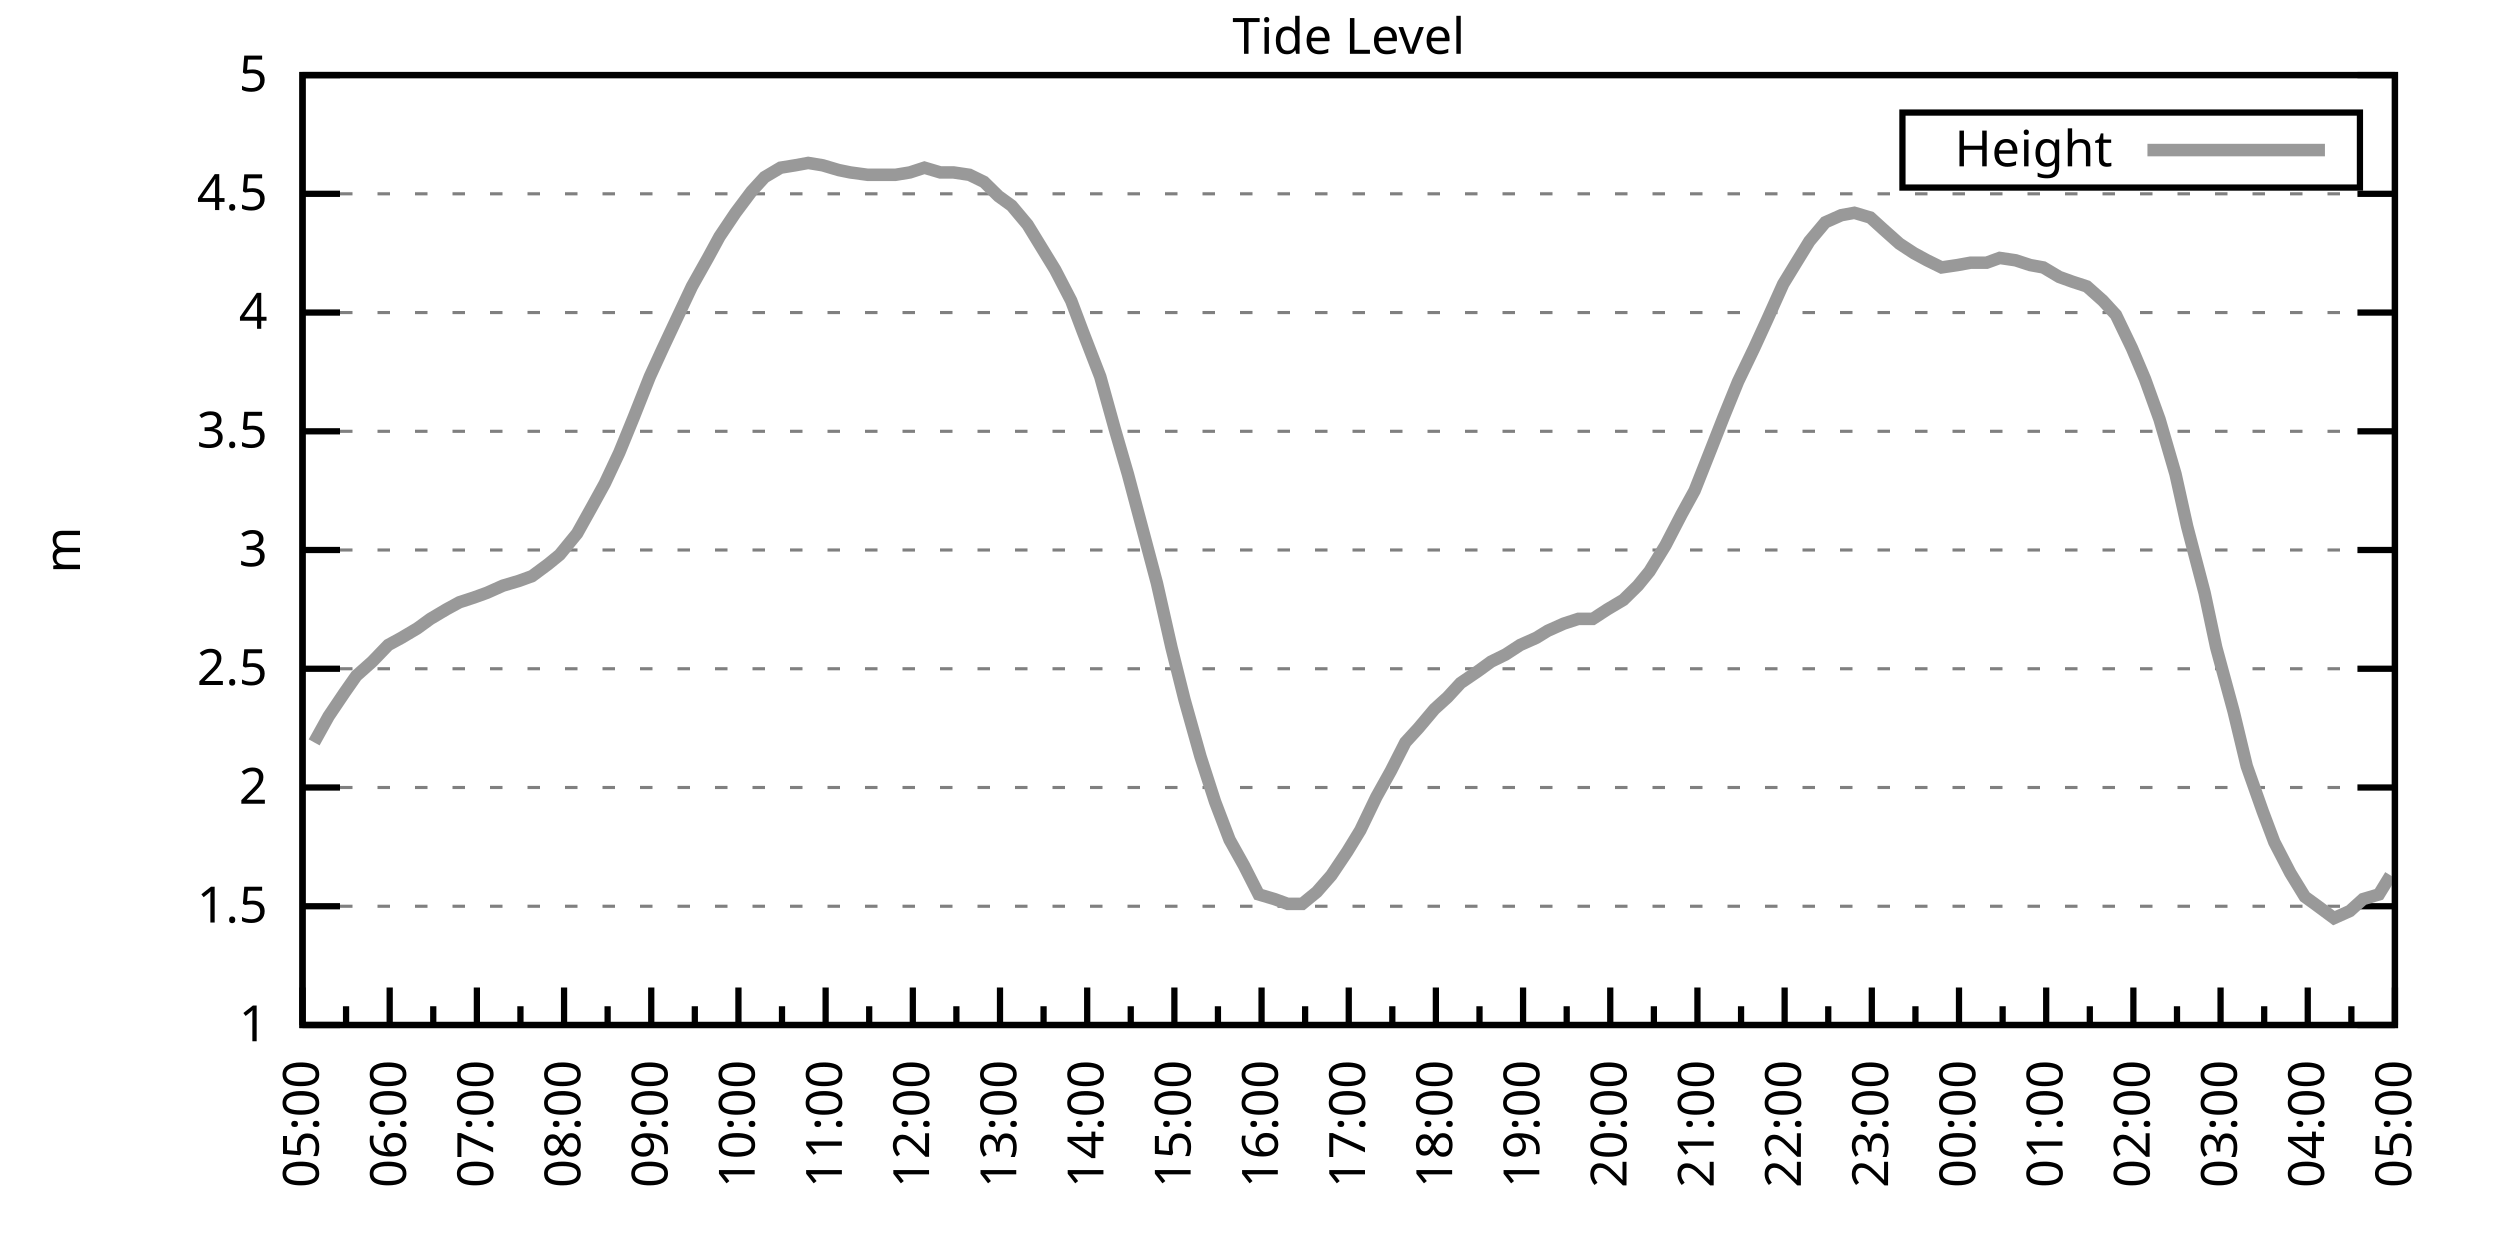
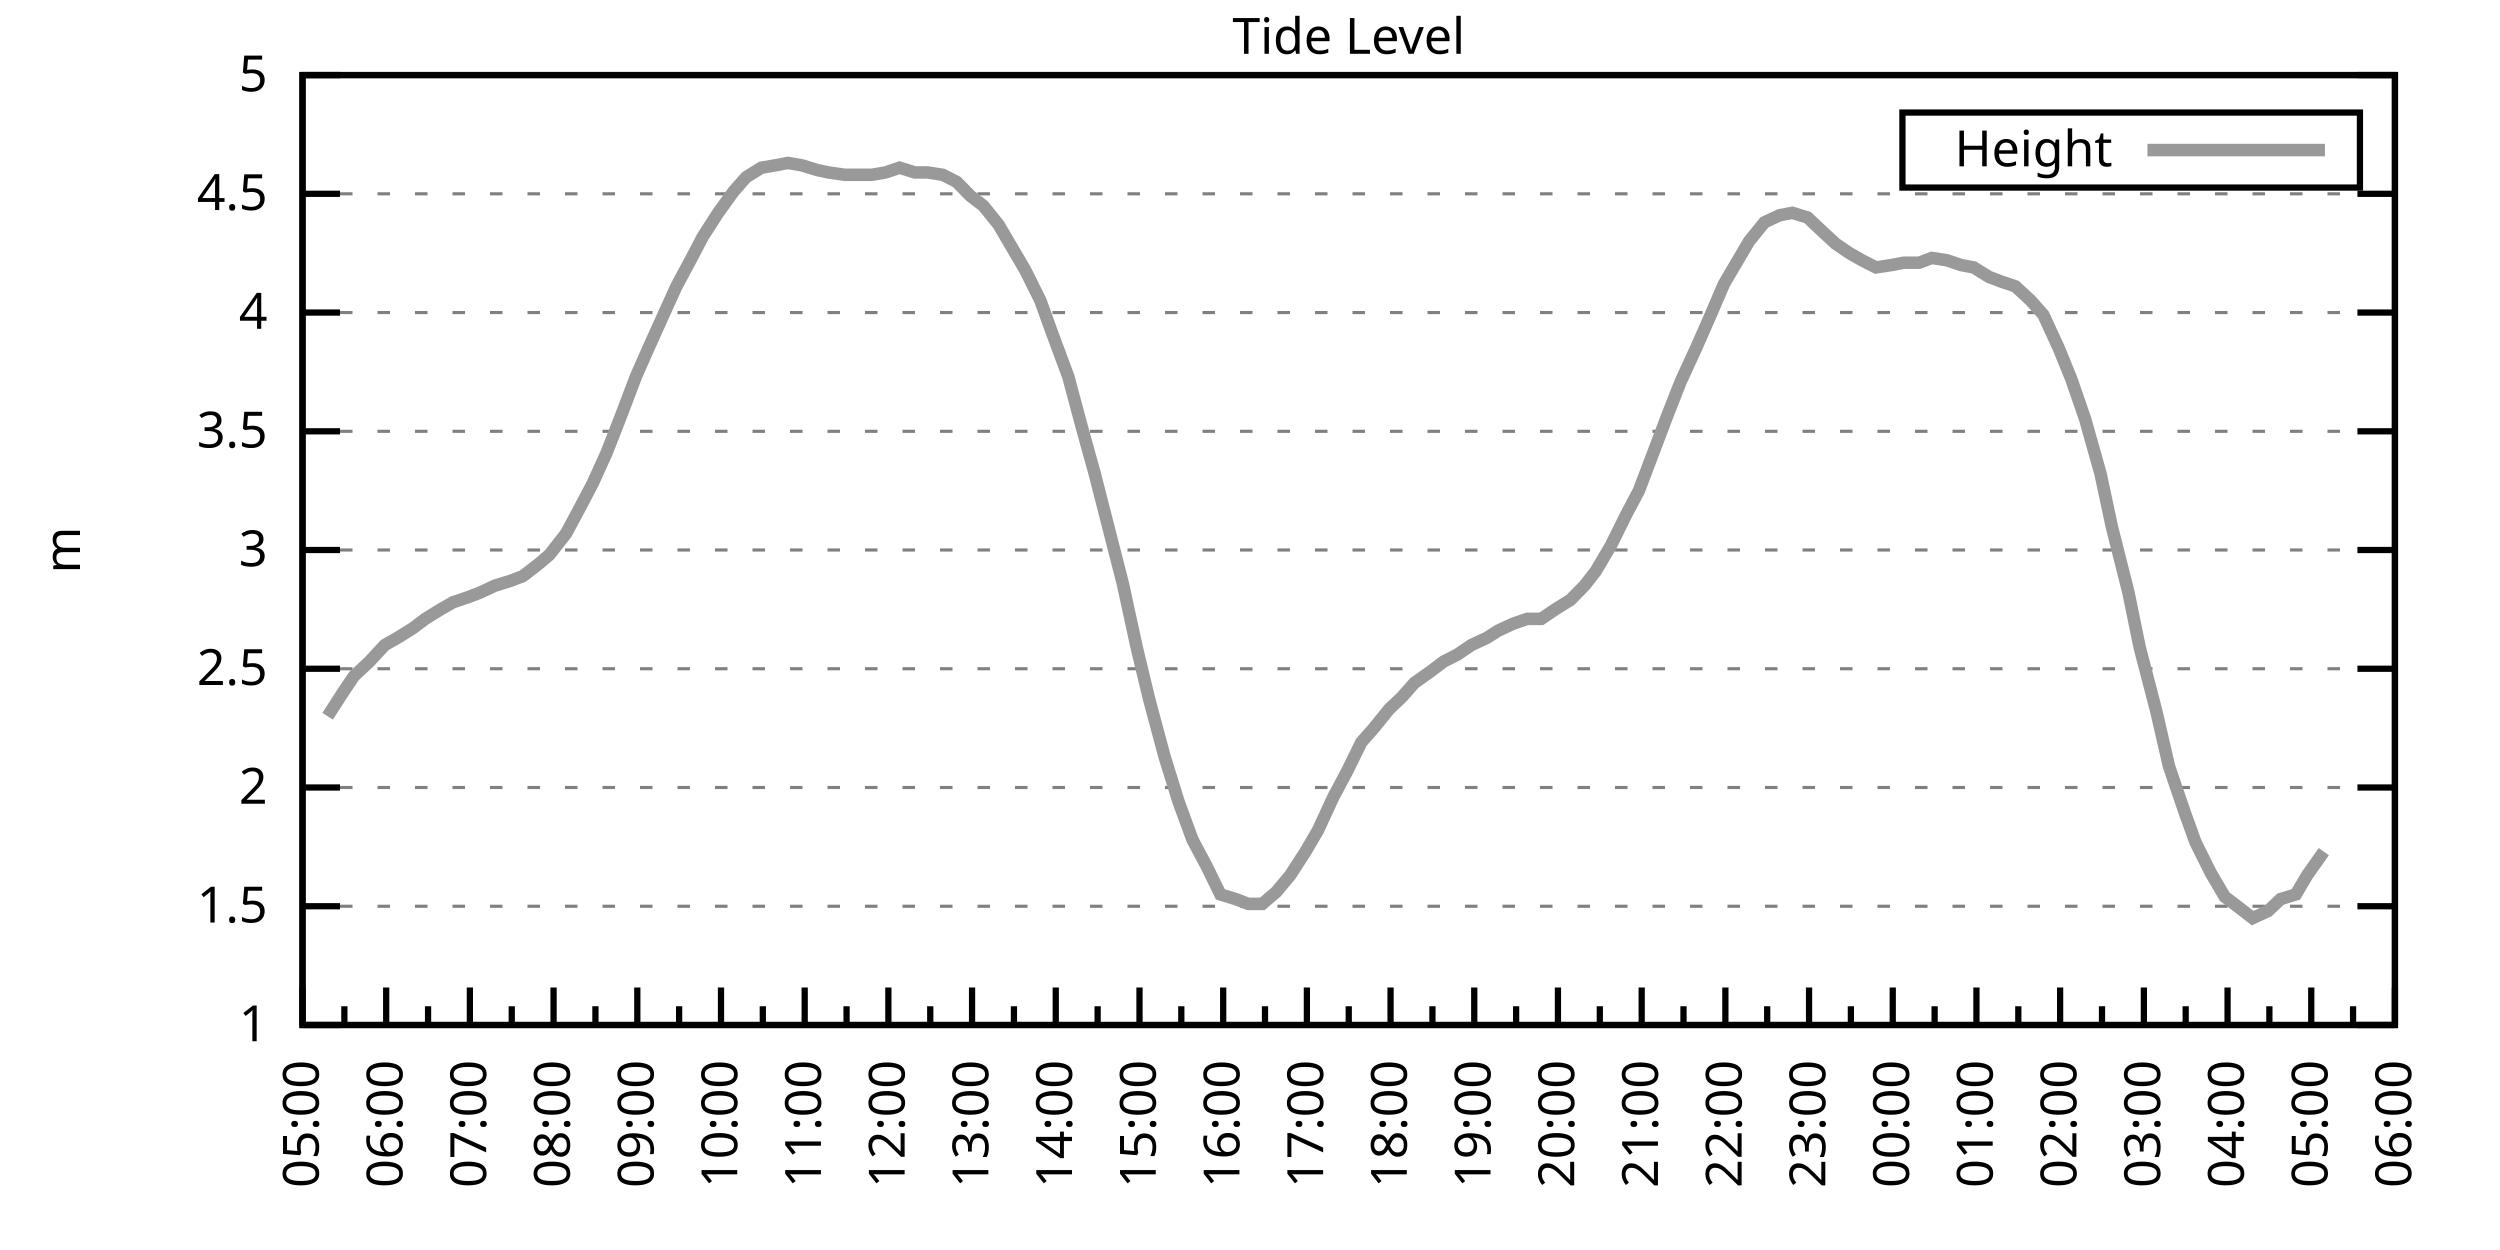
<svg xmlns="http://www.w3.org/2000/svg" xmlns:xlink="http://www.w3.org/1999/xlink" width="400" height="200" viewBox="0 0 400 200">
  <g id="gnuplot_canvas">
    <rect x="0" y="0" width="400" height="200" fill="none" />
    <defs>
      <circle id="gpDot" r="0.5" stroke-width="0.5" stroke="currentColor" />
      <path id="gpPt0" stroke-width="0.333" stroke="currentColor" d="M-1,0 h2 M0,-1 v2" />
      <path id="gpPt1" stroke-width="0.333" stroke="currentColor" d="M-1,-1 L1,1 M1,-1 L-1,1" />
      <path id="gpPt2" stroke-width="0.333" stroke="currentColor" d="M-1,0 L1,0 M0,-1 L0,1 M-1,-1 L1,1 M-1,1 L1,-1" />
      <rect id="gpPt3" stroke-width="0.333" stroke="currentColor" x="-1" y="-1" width="2" height="2" />
      <rect id="gpPt4" stroke-width="0.333" stroke="currentColor" fill="currentColor" x="-1" y="-1" width="2" height="2" />
      <circle id="gpPt5" stroke-width="0.333" stroke="currentColor" cx="0" cy="0" r="1" />
      <use xlink:href="#gpPt5" id="gpPt6" fill="currentColor" stroke="none" />
      <path id="gpPt7" stroke-width="0.333" stroke="currentColor" d="M0,-1.33 L-1.33,0.67 L1.33,0.67 z" />
      <use xlink:href="#gpPt7" id="gpPt8" fill="currentColor" stroke="none" />
      <use xlink:href="#gpPt7" id="gpPt9" stroke="currentColor" transform="rotate(180)" />
      <use xlink:href="#gpPt9" id="gpPt10" fill="currentColor" stroke="none" />
      <use xlink:href="#gpPt3" id="gpPt11" stroke="currentColor" transform="rotate(45)" />
      <use xlink:href="#gpPt11" id="gpPt12" fill="currentColor" stroke="none" />
      <path id="gpPt13" stroke-width="0.333" stroke="currentColor" d="M0,1.330 L1.265,0.411 L0.782,-1.067 L-0.782,-1.076 L-1.265,0.411 z" />
      <use xlink:href="#gpPt13" id="gpPt14" fill="currentColor" stroke="none" />
      <filter id="textbox" filterUnits="objectBoundingBox" x="0" y="0" height="1" width="1">
        <feFlood flood-color="white" flood-opacity="1" result="bgnd" />
        <feComposite in="SourceGraphic" in2="bgnd" operator="atop" />
      </filter>
      <filter id="greybox" filterUnits="objectBoundingBox" x="0" y="0" height="1" width="1">
        <feFlood flood-color="lightgrey" flood-opacity="1" result="grey" />
        <feComposite in="SourceGraphic" in2="grey" operator="atop" />
      </filter>
    </defs>
    <g fill="none" color="white" stroke="currentColor" stroke-width="1.00" stroke-linecap="butt" stroke-linejoin="miter">
</g>
    <g fill="none" color="black" stroke="currentColor" stroke-width="1.00" stroke-linecap="butt" stroke-linejoin="miter">
      <g stroke="none" shape-rendering="crispEdges">
        <polygon fill="rgb(255, 255, 255)" points="48.40,164.00 383.18,164.00 383.18,12.02 48.40,12.02 " />
      </g>
    </g>
    <g fill="none" color="black" stroke="currentColor" stroke-width="1.00" stroke-linecap="butt" stroke-linejoin="miter">
</g>
    <g fill="none" color="black" stroke="black" stroke-width="0.50" stroke-linecap="butt" stroke-linejoin="miter">
</g>
    <g fill="none" color="gray" stroke="currentColor" stroke-width="0.50" stroke-linecap="butt" stroke-linejoin="miter">
      <path stroke="gray" stroke-dasharray="2,4" class="gridline" d="M48.40,164.00 L383.19,164.00  " />
    </g>
    <g fill="none" color="gray" stroke="gray" stroke-width="1.00" stroke-linecap="butt" stroke-linejoin="miter">
</g>
    <g fill="none" color="black" stroke="currentColor" stroke-width="1.00" stroke-linecap="butt" stroke-linejoin="miter">
      <path stroke="black" d="M48.40,164.00 L54.40,164.00 M383.19,164.00 L377.19,164.00  " />
      <g transform="translate(42.80,166.60)" stroke="none" fill="black" font-family="Sans" font-size="8.00" text-anchor="end">
        <text>
          <tspan font-family="Sans"> 1</tspan>
        </text>
      </g>
    </g>
    <g fill="none" color="black" stroke="currentColor" stroke-width="1.00" stroke-linecap="butt" stroke-linejoin="miter">
</g>
    <g fill="none" color="black" stroke="black" stroke-width="0.50" stroke-linecap="butt" stroke-linejoin="miter">
</g>
    <g fill="none" color="gray" stroke="currentColor" stroke-width="0.50" stroke-linecap="butt" stroke-linejoin="miter">
      <path stroke="gray" stroke-dasharray="2,4" class="gridline" d="M48.40,145.00 L383.19,145.00  " />
    </g>
    <g fill="none" color="gray" stroke="gray" stroke-width="1.00" stroke-linecap="butt" stroke-linejoin="miter">
</g>
    <g fill="none" color="black" stroke="currentColor" stroke-width="1.00" stroke-linecap="butt" stroke-linejoin="miter">
      <path stroke="black" d="M48.40,145.00 L54.40,145.00 M383.19,145.00 L377.19,145.00  " />
      <g transform="translate(42.80,147.60)" stroke="none" fill="black" font-family="Sans" font-size="8.00" text-anchor="end">
        <text>
          <tspan font-family="Sans"> 1.5</tspan>
        </text>
      </g>
    </g>
    <g fill="none" color="black" stroke="currentColor" stroke-width="1.00" stroke-linecap="butt" stroke-linejoin="miter">
</g>
    <g fill="none" color="black" stroke="black" stroke-width="0.50" stroke-linecap="butt" stroke-linejoin="miter">
</g>
    <g fill="none" color="gray" stroke="currentColor" stroke-width="0.50" stroke-linecap="butt" stroke-linejoin="miter">
      <path stroke="gray" stroke-dasharray="2,4" class="gridline" d="M48.40,126.00 L383.19,126.00  " />
    </g>
    <g fill="none" color="gray" stroke="gray" stroke-width="1.00" stroke-linecap="butt" stroke-linejoin="miter">
</g>
    <g fill="none" color="black" stroke="currentColor" stroke-width="1.00" stroke-linecap="butt" stroke-linejoin="miter">
      <path stroke="black" d="M48.40,126.00 L54.40,126.00 M383.19,126.00 L377.19,126.00  " />
      <g transform="translate(42.80,128.60)" stroke="none" fill="black" font-family="Sans" font-size="8.00" text-anchor="end">
        <text>
          <tspan font-family="Sans"> 2</tspan>
        </text>
      </g>
    </g>
    <g fill="none" color="black" stroke="currentColor" stroke-width="1.00" stroke-linecap="butt" stroke-linejoin="miter">
</g>
    <g fill="none" color="black" stroke="black" stroke-width="0.50" stroke-linecap="butt" stroke-linejoin="miter">
</g>
    <g fill="none" color="gray" stroke="currentColor" stroke-width="0.50" stroke-linecap="butt" stroke-linejoin="miter">
      <path stroke="gray" stroke-dasharray="2,4" class="gridline" d="M48.40,107.00 L383.19,107.00  " />
    </g>
    <g fill="none" color="gray" stroke="gray" stroke-width="1.00" stroke-linecap="butt" stroke-linejoin="miter">
</g>
    <g fill="none" color="black" stroke="currentColor" stroke-width="1.00" stroke-linecap="butt" stroke-linejoin="miter">
      <path stroke="black" d="M48.40,107.00 L54.40,107.00 M383.19,107.00 L377.19,107.00  " />
      <g transform="translate(42.80,109.60)" stroke="none" fill="black" font-family="Sans" font-size="8.00" text-anchor="end">
        <text>
          <tspan font-family="Sans"> 2.5</tspan>
        </text>
      </g>
    </g>
    <g fill="none" color="black" stroke="currentColor" stroke-width="1.00" stroke-linecap="butt" stroke-linejoin="miter">
</g>
    <g fill="none" color="black" stroke="black" stroke-width="0.50" stroke-linecap="butt" stroke-linejoin="miter">
</g>
    <g fill="none" color="gray" stroke="currentColor" stroke-width="0.50" stroke-linecap="butt" stroke-linejoin="miter">
      <path stroke="gray" stroke-dasharray="2,4" class="gridline" d="M48.40,88.00 L383.19,88.00  " />
    </g>
    <g fill="none" color="gray" stroke="gray" stroke-width="1.00" stroke-linecap="butt" stroke-linejoin="miter">
</g>
    <g fill="none" color="black" stroke="currentColor" stroke-width="1.00" stroke-linecap="butt" stroke-linejoin="miter">
      <path stroke="black" d="M48.40,88.00 L54.40,88.00 M383.19,88.00 L377.19,88.00  " />
      <g transform="translate(42.80,90.60)" stroke="none" fill="black" font-family="Sans" font-size="8.00" text-anchor="end">
        <text>
          <tspan font-family="Sans"> 3</tspan>
        </text>
      </g>
    </g>
    <g fill="none" color="black" stroke="currentColor" stroke-width="1.00" stroke-linecap="butt" stroke-linejoin="miter">
</g>
    <g fill="none" color="black" stroke="black" stroke-width="0.50" stroke-linecap="butt" stroke-linejoin="miter">
</g>
    <g fill="none" color="gray" stroke="currentColor" stroke-width="0.50" stroke-linecap="butt" stroke-linejoin="miter">
      <path stroke="gray" stroke-dasharray="2,4" class="gridline" d="M48.40,69.01 L383.19,69.01  " />
    </g>
    <g fill="none" color="gray" stroke="gray" stroke-width="1.00" stroke-linecap="butt" stroke-linejoin="miter">
</g>
    <g fill="none" color="black" stroke="currentColor" stroke-width="1.00" stroke-linecap="butt" stroke-linejoin="miter">
      <path stroke="black" d="M48.40,69.01 L54.40,69.01 M383.19,69.01 L377.19,69.01  " />
      <g transform="translate(42.80,71.61)" stroke="none" fill="black" font-family="Sans" font-size="8.00" text-anchor="end">
        <text>
          <tspan font-family="Sans"> 3.5</tspan>
        </text>
      </g>
    </g>
    <g fill="none" color="black" stroke="currentColor" stroke-width="1.00" stroke-linecap="butt" stroke-linejoin="miter">
</g>
    <g fill="none" color="black" stroke="black" stroke-width="0.50" stroke-linecap="butt" stroke-linejoin="miter">
</g>
    <g fill="none" color="gray" stroke="currentColor" stroke-width="0.50" stroke-linecap="butt" stroke-linejoin="miter">
      <path stroke="gray" stroke-dasharray="2,4" class="gridline" d="M48.40,50.01 L383.19,50.01  " />
    </g>
    <g fill="none" color="gray" stroke="gray" stroke-width="1.00" stroke-linecap="butt" stroke-linejoin="miter">
</g>
    <g fill="none" color="black" stroke="currentColor" stroke-width="1.00" stroke-linecap="butt" stroke-linejoin="miter">
      <path stroke="black" d="M48.40,50.01 L54.40,50.01 M383.19,50.01 L377.19,50.01  " />
      <g transform="translate(42.80,52.61)" stroke="none" fill="black" font-family="Sans" font-size="8.00" text-anchor="end">
        <text>
          <tspan font-family="Sans"> 4</tspan>
        </text>
      </g>
    </g>
    <g fill="none" color="black" stroke="currentColor" stroke-width="1.00" stroke-linecap="butt" stroke-linejoin="miter">
</g>
    <g fill="none" color="black" stroke="black" stroke-width="0.50" stroke-linecap="butt" stroke-linejoin="miter">
</g>
    <g fill="none" color="gray" stroke="currentColor" stroke-width="0.50" stroke-linecap="butt" stroke-linejoin="miter">
      <path stroke="gray" stroke-dasharray="2,4" class="gridline" d="M48.40,31.01 L383.19,31.01  " />
    </g>
    <g fill="none" color="gray" stroke="gray" stroke-width="1.00" stroke-linecap="butt" stroke-linejoin="miter">
</g>
    <g fill="none" color="black" stroke="currentColor" stroke-width="1.00" stroke-linecap="butt" stroke-linejoin="miter">
      <path stroke="black" d="M48.40,31.01 L54.40,31.01 M383.19,31.01 L377.19,31.01  " />
      <g transform="translate(42.80,33.61)" stroke="none" fill="black" font-family="Sans" font-size="8.00" text-anchor="end">
        <text>
          <tspan font-family="Sans"> 4.5</tspan>
        </text>
      </g>
    </g>
    <g fill="none" color="black" stroke="currentColor" stroke-width="1.00" stroke-linecap="butt" stroke-linejoin="miter">
</g>
    <g fill="none" color="black" stroke="black" stroke-width="0.50" stroke-linecap="butt" stroke-linejoin="miter">
</g>
    <g fill="none" color="gray" stroke="currentColor" stroke-width="0.50" stroke-linecap="butt" stroke-linejoin="miter">
      <path stroke="gray" stroke-dasharray="2,4" class="gridline" d="M48.40,12.01 L383.19,12.01  " />
    </g>
    <g fill="none" color="gray" stroke="gray" stroke-width="1.00" stroke-linecap="butt" stroke-linejoin="miter">
</g>
    <g fill="none" color="black" stroke="currentColor" stroke-width="1.00" stroke-linecap="butt" stroke-linejoin="miter">
      <path stroke="black" d="M48.40,12.01 L54.40,12.01 M383.19,12.01 L377.19,12.01  " />
      <g transform="translate(42.80,14.61)" stroke="none" fill="black" font-family="Sans" font-size="8.00" text-anchor="end">
        <text>
          <tspan font-family="Sans"> 5</tspan>
        </text>
      </g>
    </g>
    <g fill="none" color="black" stroke="currentColor" stroke-width="1.00" stroke-linecap="butt" stroke-linejoin="miter">
      <path stroke="black" d="M48.40,164.00 L48.40,158.00  " />
      <g transform="translate(51.00,169.60) rotate(270)" stroke="none" fill="black" font-family="Sans" font-size="8.00" text-anchor="end">
        <text>
          <tspan font-family="Sans">05:00</tspan>
        </text>
      </g>
    </g>
    <g fill="none" color="black" stroke="currentColor" stroke-width="1.00" stroke-linecap="butt" stroke-linejoin="miter">
-       <path stroke="black" d="M55.37,164.00 L55.37,161.00 M62.35,164.00 L62.35,158.00  " />
-       <g transform="translate(64.95,169.60) rotate(270)" stroke="none" fill="black" font-family="Sans" font-size="8.00" text-anchor="end">
+       <path stroke="black" d="M55.10,164.00 L55.10,161.00 M61.79,164.00 L61.79,158.00  " />
+       <g transform="translate(64.39,169.60) rotate(270)" stroke="none" fill="black" font-family="Sans" font-size="8.00" text-anchor="end">
        <text>
          <tspan font-family="Sans">06:00</tspan>
        </text>
      </g>
    </g>
    <g fill="none" color="black" stroke="currentColor" stroke-width="1.00" stroke-linecap="butt" stroke-linejoin="miter">
-       <path stroke="black" d="M69.32,164.00 L69.32,161.00 M76.30,164.00 L76.30,158.00  " />
-       <g transform="translate(78.90,169.60) rotate(270)" stroke="none" fill="black" font-family="Sans" font-size="8.00" text-anchor="end">
+       <path stroke="black" d="M68.49,164.00 L68.49,161.00 M75.18,164.00 L75.18,158.00  " />
+       <g transform="translate(77.78,169.60) rotate(270)" stroke="none" fill="black" font-family="Sans" font-size="8.00" text-anchor="end">
        <text>
          <tspan font-family="Sans">07:00</tspan>
        </text>
      </g>
    </g>
    <g fill="none" color="black" stroke="currentColor" stroke-width="1.00" stroke-linecap="butt" stroke-linejoin="miter">
-       <path stroke="black" d="M83.27,164.00 L83.27,161.00 M90.25,164.00 L90.25,158.00  " />
-       <g transform="translate(92.85,169.60) rotate(270)" stroke="none" fill="black" font-family="Sans" font-size="8.00" text-anchor="end">
+       <path stroke="black" d="M81.88,164.00 L81.88,161.00 M88.57,164.00 L88.57,158.00  " />
+       <g transform="translate(91.17,169.60) rotate(270)" stroke="none" fill="black" font-family="Sans" font-size="8.00" text-anchor="end">
        <text>
          <tspan font-family="Sans">08:00</tspan>
        </text>
      </g>
    </g>
    <g fill="none" color="black" stroke="currentColor" stroke-width="1.00" stroke-linecap="butt" stroke-linejoin="miter">
-       <path stroke="black" d="M97.22,164.00 L97.22,161.00 M104.20,164.00 L104.20,158.00  " />
-       <g transform="translate(106.80,169.60) rotate(270)" stroke="none" fill="black" font-family="Sans" font-size="8.00" text-anchor="end">
+       <path stroke="black" d="M95.27,164.00 L95.27,161.00 M101.97,164.00 L101.97,158.00  " />
+       <g transform="translate(104.57,169.60) rotate(270)" stroke="none" fill="black" font-family="Sans" font-size="8.00" text-anchor="end">
        <text>
          <tspan font-family="Sans">09:00</tspan>
        </text>
      </g>
    </g>
    <g fill="none" color="black" stroke="currentColor" stroke-width="1.00" stroke-linecap="butt" stroke-linejoin="miter">
-       <path stroke="black" d="M111.17,164.00 L111.17,161.00 M118.15,164.00 L118.15,158.00  " />
-       <g transform="translate(120.75,169.60) rotate(270)" stroke="none" fill="black" font-family="Sans" font-size="8.00" text-anchor="end">
+       <path stroke="black" d="M108.66,164.00 L108.66,161.00 M115.36,164.00 L115.36,158.00  " />
+       <g transform="translate(117.96,169.60) rotate(270)" stroke="none" fill="black" font-family="Sans" font-size="8.00" text-anchor="end">
        <text>
          <tspan font-family="Sans">10:00</tspan>
        </text>
      </g>
    </g>
    <g fill="none" color="black" stroke="currentColor" stroke-width="1.00" stroke-linecap="butt" stroke-linejoin="miter">
-       <path stroke="black" d="M125.12,164.00 L125.12,161.00 M132.10,164.00 L132.10,158.00  " />
-       <g transform="translate(134.70,169.60) rotate(270)" stroke="none" fill="black" font-family="Sans" font-size="8.00" text-anchor="end">
+       <path stroke="black" d="M122.05,164.00 L122.05,161.00 M128.75,164.00 L128.75,158.00  " />
+       <g transform="translate(131.35,169.60) rotate(270)" stroke="none" fill="black" font-family="Sans" font-size="8.00" text-anchor="end">
        <text>
          <tspan font-family="Sans">11:00</tspan>
        </text>
      </g>
    </g>
    <g fill="none" color="black" stroke="currentColor" stroke-width="1.00" stroke-linecap="butt" stroke-linejoin="miter">
-       <path stroke="black" d="M139.07,164.00 L139.07,161.00 M146.05,164.00 L146.05,158.00  " />
-       <g transform="translate(148.65,169.60) rotate(270)" stroke="none" fill="black" font-family="Sans" font-size="8.00" text-anchor="end">
+       <path stroke="black" d="M135.45,164.00 L135.45,161.00 M142.14,164.00 L142.14,158.00  " />
+       <g transform="translate(144.74,169.60) rotate(270)" stroke="none" fill="black" font-family="Sans" font-size="8.00" text-anchor="end">
        <text>
          <tspan font-family="Sans">12:00</tspan>
        </text>
      </g>
    </g>
    <g fill="none" color="black" stroke="currentColor" stroke-width="1.00" stroke-linecap="butt" stroke-linejoin="miter">
-       <path stroke="black" d="M153.02,164.00 L153.02,161.00 M160.00,164.00 L160.00,158.00  " />
-       <g transform="translate(162.60,169.60) rotate(270)" stroke="none" fill="black" font-family="Sans" font-size="8.00" text-anchor="end">
+       <path stroke="black" d="M148.84,164.00 L148.84,161.00 M155.53,164.00 L155.53,158.00  " />
+       <g transform="translate(158.13,169.60) rotate(270)" stroke="none" fill="black" font-family="Sans" font-size="8.00" text-anchor="end">
        <text>
          <tspan font-family="Sans">13:00</tspan>
        </text>
      </g>
    </g>
    <g fill="none" color="black" stroke="currentColor" stroke-width="1.00" stroke-linecap="butt" stroke-linejoin="miter">
-       <path stroke="black" d="M166.97,164.00 L166.97,161.00 M173.95,164.00 L173.95,158.00  " />
-       <g transform="translate(176.55,169.60) rotate(270)" stroke="none" fill="black" font-family="Sans" font-size="8.00" text-anchor="end">
+       <path stroke="black" d="M162.23,164.00 L162.23,161.00 M168.92,164.00 L168.92,158.00  " />
+       <g transform="translate(171.52,169.60) rotate(270)" stroke="none" fill="black" font-family="Sans" font-size="8.00" text-anchor="end">
        <text>
          <tspan font-family="Sans">14:00</tspan>
        </text>
      </g>
    </g>
    <g fill="none" color="black" stroke="currentColor" stroke-width="1.00" stroke-linecap="butt" stroke-linejoin="miter">
-       <path stroke="black" d="M180.92,164.00 L180.92,161.00 M187.90,164.00 L187.90,158.00  " />
-       <g transform="translate(190.50,169.60) rotate(270)" stroke="none" fill="black" font-family="Sans" font-size="8.00" text-anchor="end">
+       <path stroke="black" d="M175.62,164.00 L175.62,161.00 M182.32,164.00 L182.32,158.00  " />
+       <g transform="translate(184.92,169.60) rotate(270)" stroke="none" fill="black" font-family="Sans" font-size="8.00" text-anchor="end">
        <text>
          <tspan font-family="Sans">15:00</tspan>
        </text>
      </g>
    </g>
    <g fill="none" color="black" stroke="currentColor" stroke-width="1.00" stroke-linecap="butt" stroke-linejoin="miter">
-       <path stroke="black" d="M194.87,164.00 L194.87,161.00 M201.85,164.00 L201.85,158.00  " />
-       <g transform="translate(204.45,169.60) rotate(270)" stroke="none" fill="black" font-family="Sans" font-size="8.00" text-anchor="end">
+       <path stroke="black" d="M189.01,164.00 L189.01,161.00 M195.71,164.00 L195.71,158.00  " />
+       <g transform="translate(198.31,169.60) rotate(270)" stroke="none" fill="black" font-family="Sans" font-size="8.00" text-anchor="end">
        <text>
          <tspan font-family="Sans">16:00</tspan>
        </text>
      </g>
    </g>
    <g fill="none" color="black" stroke="currentColor" stroke-width="1.00" stroke-linecap="butt" stroke-linejoin="miter">
-       <path stroke="black" d="M208.82,164.00 L208.82,161.00 M215.80,164.00 L215.80,158.00  " />
-       <g transform="translate(218.40,169.60) rotate(270)" stroke="none" fill="black" font-family="Sans" font-size="8.00" text-anchor="end">
+       <path stroke="black" d="M202.40,164.00 L202.40,161.00 M209.10,164.00 L209.10,158.00  " />
+       <g transform="translate(211.70,169.60) rotate(270)" stroke="none" fill="black" font-family="Sans" font-size="8.00" text-anchor="end">
        <text>
          <tspan font-family="Sans">17:00</tspan>
        </text>
      </g>
    </g>
    <g fill="none" color="black" stroke="currentColor" stroke-width="1.00" stroke-linecap="butt" stroke-linejoin="miter">
-       <path stroke="black" d="M222.77,164.00 L222.77,161.00 M229.74,164.00 L229.74,158.00  " />
-       <g transform="translate(232.34,169.60) rotate(270)" stroke="none" fill="black" font-family="Sans" font-size="8.00" text-anchor="end">
+       <path stroke="black" d="M215.80,164.00 L215.80,161.00 M222.49,164.00 L222.49,158.00  " />
+       <g transform="translate(225.09,169.60) rotate(270)" stroke="none" fill="black" font-family="Sans" font-size="8.00" text-anchor="end">
        <text>
          <tspan font-family="Sans">18:00</tspan>
        </text>
      </g>
    </g>
    <g fill="none" color="black" stroke="currentColor" stroke-width="1.00" stroke-linecap="butt" stroke-linejoin="miter">
-       <path stroke="black" d="M236.72,164.00 L236.72,161.00 M243.69,164.00 L243.69,158.00  " />
-       <g transform="translate(246.29,169.60) rotate(270)" stroke="none" fill="black" font-family="Sans" font-size="8.00" text-anchor="end">
+       <path stroke="black" d="M229.19,164.00 L229.19,161.00 M235.88,164.00 L235.88,158.00  " />
+       <g transform="translate(238.48,169.60) rotate(270)" stroke="none" fill="black" font-family="Sans" font-size="8.00" text-anchor="end">
        <text>
          <tspan font-family="Sans">19:00</tspan>
        </text>
      </g>
    </g>
    <g fill="none" color="black" stroke="currentColor" stroke-width="1.00" stroke-linecap="butt" stroke-linejoin="miter">
-       <path stroke="black" d="M250.67,164.00 L250.67,161.00 M257.64,164.00 L257.64,158.00  " />
-       <g transform="translate(260.24,169.60) rotate(270)" stroke="none" fill="black" font-family="Sans" font-size="8.00" text-anchor="end">
+       <path stroke="black" d="M242.58,164.00 L242.58,161.00 M249.27,164.00 L249.27,158.00  " />
+       <g transform="translate(251.87,169.60) rotate(270)" stroke="none" fill="black" font-family="Sans" font-size="8.00" text-anchor="end">
        <text>
          <tspan font-family="Sans">20:00</tspan>
        </text>
      </g>
    </g>
    <g fill="none" color="black" stroke="currentColor" stroke-width="1.00" stroke-linecap="butt" stroke-linejoin="miter">
-       <path stroke="black" d="M264.62,164.00 L264.62,161.00 M271.59,164.00 L271.59,158.00  " />
-       <g transform="translate(274.19,169.60) rotate(270)" stroke="none" fill="black" font-family="Sans" font-size="8.00" text-anchor="end">
+       <path stroke="black" d="M255.97,164.00 L255.97,161.00 M262.67,164.00 L262.67,158.00  " />
+       <g transform="translate(265.27,169.60) rotate(270)" stroke="none" fill="black" font-family="Sans" font-size="8.00" text-anchor="end">
        <text>
          <tspan font-family="Sans">21:00</tspan>
        </text>
      </g>
    </g>
    <g fill="none" color="black" stroke="currentColor" stroke-width="1.00" stroke-linecap="butt" stroke-linejoin="miter">
-       <path stroke="black" d="M278.57,164.00 L278.57,161.00 M285.54,164.00 L285.54,158.00  " />
-       <g transform="translate(288.14,169.60) rotate(270)" stroke="none" fill="black" font-family="Sans" font-size="8.00" text-anchor="end">
+       <path stroke="black" d="M269.36,164.00 L269.36,161.00 M276.06,164.00 L276.06,158.00  " />
+       <g transform="translate(278.66,169.60) rotate(270)" stroke="none" fill="black" font-family="Sans" font-size="8.00" text-anchor="end">
        <text>
          <tspan font-family="Sans">22:00</tspan>
        </text>
      </g>
    </g>
    <g fill="none" color="black" stroke="currentColor" stroke-width="1.00" stroke-linecap="butt" stroke-linejoin="miter">
-       <path stroke="black" d="M292.52,164.00 L292.52,161.00 M299.49,164.00 L299.49,158.00  " />
-       <g transform="translate(302.09,169.60) rotate(270)" stroke="none" fill="black" font-family="Sans" font-size="8.00" text-anchor="end">
+       <path stroke="black" d="M282.75,164.00 L282.75,161.00 M289.45,164.00 L289.45,158.00  " />
+       <g transform="translate(292.05,169.60) rotate(270)" stroke="none" fill="black" font-family="Sans" font-size="8.00" text-anchor="end">
        <text>
          <tspan font-family="Sans">23:00</tspan>
        </text>
      </g>
    </g>
    <g fill="none" color="black" stroke="currentColor" stroke-width="1.00" stroke-linecap="butt" stroke-linejoin="miter">
-       <path stroke="black" d="M306.47,164.00 L306.47,161.00 M313.44,164.00 L313.44,158.00  " />
-       <g transform="translate(316.04,169.60) rotate(270)" stroke="none" fill="black" font-family="Sans" font-size="8.00" text-anchor="end">
+       <path stroke="black" d="M296.14,164.00 L296.14,161.00 M302.84,164.00 L302.84,158.00  " />
+       <g transform="translate(305.44,169.60) rotate(270)" stroke="none" fill="black" font-family="Sans" font-size="8.00" text-anchor="end">
        <text>
          <tspan font-family="Sans">00:00</tspan>
        </text>
      </g>
    </g>
    <g fill="none" color="black" stroke="currentColor" stroke-width="1.00" stroke-linecap="butt" stroke-linejoin="miter">
-       <path stroke="black" d="M320.42,164.00 L320.42,161.00 M327.39,164.00 L327.39,158.00  " />
-       <g transform="translate(329.99,169.60) rotate(270)" stroke="none" fill="black" font-family="Sans" font-size="8.00" text-anchor="end">
+       <path stroke="black" d="M309.54,164.00 L309.54,161.00 M316.23,164.00 L316.23,158.00  " />
+       <g transform="translate(318.83,169.60) rotate(270)" stroke="none" fill="black" font-family="Sans" font-size="8.00" text-anchor="end">
        <text>
          <tspan font-family="Sans">01:00</tspan>
        </text>
      </g>
    </g>
    <g fill="none" color="black" stroke="currentColor" stroke-width="1.00" stroke-linecap="butt" stroke-linejoin="miter">
-       <path stroke="black" d="M334.37,164.00 L334.37,161.00 M341.34,164.00 L341.34,158.00  " />
-       <g transform="translate(343.94,169.60) rotate(270)" stroke="none" fill="black" font-family="Sans" font-size="8.00" text-anchor="end">
+       <path stroke="black" d="M322.93,164.00 L322.93,161.00 M329.62,164.00 L329.62,158.00  " />
+       <g transform="translate(332.22,169.60) rotate(270)" stroke="none" fill="black" font-family="Sans" font-size="8.00" text-anchor="end">
        <text>
          <tspan font-family="Sans">02:00</tspan>
        </text>
      </g>
    </g>
    <g fill="none" color="black" stroke="currentColor" stroke-width="1.00" stroke-linecap="butt" stroke-linejoin="miter">
-       <path stroke="black" d="M348.32,164.00 L348.32,161.00 M355.29,164.00 L355.29,158.00  " />
-       <g transform="translate(357.89,169.60) rotate(270)" stroke="none" fill="black" font-family="Sans" font-size="8.00" text-anchor="end">
+       <path stroke="black" d="M336.32,164.00 L336.32,161.00 M343.02,164.00 L343.02,158.00  " />
+       <g transform="translate(345.62,169.60) rotate(270)" stroke="none" fill="black" font-family="Sans" font-size="8.00" text-anchor="end">
        <text>
          <tspan font-family="Sans">03:00</tspan>
        </text>
      </g>
    </g>
    <g fill="none" color="black" stroke="currentColor" stroke-width="1.00" stroke-linecap="butt" stroke-linejoin="miter">
-       <path stroke="black" d="M362.27,164.00 L362.27,161.00 M369.24,164.00 L369.24,158.00  " />
-       <g transform="translate(371.84,169.60) rotate(270)" stroke="none" fill="black" font-family="Sans" font-size="8.00" text-anchor="end">
+       <path stroke="black" d="M349.71,164.00 L349.71,161.00 M356.41,164.00 L356.41,158.00  " />
+       <g transform="translate(359.01,169.60) rotate(270)" stroke="none" fill="black" font-family="Sans" font-size="8.00" text-anchor="end">
        <text>
          <tspan font-family="Sans">04:00</tspan>
        </text>
      </g>
    </g>
    <g fill="none" color="black" stroke="currentColor" stroke-width="1.00" stroke-linecap="butt" stroke-linejoin="miter">
-       <path stroke="black" d="M376.22,164.00 L376.22,161.00 M383.19,164.00 L383.19,158.00  " />
+       <path stroke="black" d="M363.10,164.00 L363.10,161.00 M369.80,164.00 L369.80,158.00  " />
+       <g transform="translate(372.40,169.60) rotate(270)" stroke="none" fill="black" font-family="Sans" font-size="8.00" text-anchor="end">
+         <text>
+           <tspan font-family="Sans">05:00</tspan>
+         </text>
+       </g>
+     </g>
+     <g fill="none" color="black" stroke="currentColor" stroke-width="1.00" stroke-linecap="butt" stroke-linejoin="miter">
+       <path stroke="black" d="M376.49,164.00 L376.49,161.00 M383.19,164.00 L383.19,158.00  " />
      <g transform="translate(385.79,169.60) rotate(270)" stroke="none" fill="black" font-family="Sans" font-size="8.00" text-anchor="end">
        <text>
-           <tspan font-family="Sans">05:00</tspan>
+           <tspan font-family="Sans">06:00</tspan>
        </text>
      </g>
    </g>
    <g fill="none" color="black" stroke="currentColor" stroke-width="1.00" stroke-linecap="butt" stroke-linejoin="miter">
</g>
    <g fill="none" color="black" stroke="currentColor" stroke-width="1.00" stroke-linecap="butt" stroke-linejoin="miter">
      <path stroke="black" d="M48.40,12.01 L48.40,164.00 L383.19,164.00 L383.19,12.01 L48.40,12.01 Z  " />
    </g>
    <g fill="none" color="black" stroke="currentColor" stroke-width="1.00" stroke-linecap="butt" stroke-linejoin="miter">
      <g transform="translate(12.80,88.01) rotate(270)" stroke="none" fill="black" font-family="Sans" font-size="8.00" text-anchor="middle">
        <text>
          <tspan font-family="Sans">m</tspan>
        </text>
      </g>
    </g>
    <g fill="none" color="black" stroke="currentColor" stroke-width="1.00" stroke-linecap="butt" stroke-linejoin="miter">
</g>
    <g fill="none" color="black" stroke="currentColor" stroke-width="1.00" stroke-linecap="butt" stroke-linejoin="miter">
      <path stroke="black" d="M304.39,30.01 L304.39,18.01 L377.59,18.01 L377.59,30.01 L304.39,30.01 Z  " />
    </g>
    <g id="Tide_level_plot_1">
      <g fill="none" color="white" stroke="black" stroke-width="2.00" stroke-linecap="butt" stroke-linejoin="miter">
</g>
      <g fill="none" color="black" stroke="currentColor" stroke-width="2.00" stroke-linecap="butt" stroke-linejoin="miter">
        <g transform="translate(337.99,26.61)" stroke="none" fill="black" font-family="Sans" font-size="8.00" text-anchor="end">
          <text>
            <tspan font-family="Sans">Height</tspan>
          </text>
        </g>
      </g>
      <g fill="none" color="black" stroke="currentColor" stroke-width="2.00" stroke-linecap="butt" stroke-linejoin="miter">
-         <path stroke="rgb(153, 153, 153)" d="M343.59,24.01 L371.99,24.01 M50.26,118.78 L52.58,114.60 L55.14,110.80 L57.00,108.14 L59.56,105.86 L62.12,103.20   L64.21,102.06 L66.77,100.54 L68.86,99.02 L71.42,97.50 L73.51,96.36 L75.83,95.60 L77.93,94.84 L80.48,93.70   L83.04,92.94 L85.13,92.18 L87.69,90.28 L89.55,88.76 L92.34,85.35 L94.67,81.17 L96.76,77.37 L99.08,72.43   L101.41,66.73 L103.97,60.27 L106.06,55.71 L108.38,50.77 L110.71,45.83 L113.27,41.27 L115.13,37.85 L117.68,34.05   L120.24,30.63 L122.33,28.35 L124.89,26.83 L127.22,26.45 L129.31,26.07 L131.63,26.45 L134.19,27.21 L136.05,27.59   L138.84,27.97 L141.16,27.97 L143.26,27.97 L145.58,27.59 L147.91,26.83 L150.46,27.59 L152.56,27.59 L155.11,27.97   L157.44,29.11 L159.76,31.39 L161.86,32.91 L164.41,35.95 L168.83,43.17 L171.39,48.11 L173.25,53.05 L176.04,60.27   L178.36,68.63 L180.46,75.85 L185.11,93.32 L187.43,103.58 L189.52,111.94 L192.08,121.06 L194.41,128.28 L196.73,134.36   L199.06,138.54 L201.38,143.10 L203.94,143.86 L206.03,144.62 L208.36,144.62 L210.68,142.72 L213.01,140.06 L215.56,136.26   L217.65,132.84 L220.21,127.52 L222.54,123.34 L224.86,118.78 L226.95,116.50 L229.51,113.46 L231.60,111.56 L233.70,109.28   L236.49,107.38 L238.58,105.86 L240.90,104.72 L243.23,103.20 L245.79,102.06 L247.65,100.92 L250.20,99.78 L252.53,99.02   L254.85,99.02 L257.18,97.50 L259.74,95.98 L262.06,93.70 L263.92,91.42 L266.48,87.25 L269.04,82.31 L271.13,78.51   L273.69,72.05 L275.78,66.73 L278.10,61.03 L280.66,55.71 L282.75,51.15 L285.31,45.45 L287.40,42.03 L289.50,38.61   L292.05,35.57 L294.61,34.43 L296.70,34.05 L299.26,34.81 L301.35,36.71 L303.91,38.99 L306.23,40.51 L308.33,41.65   L310.65,42.79 L313.21,42.41 L315.30,42.03 L317.86,42.03 L319.95,41.27 L322.51,41.65 L324.83,42.41 L326.93,42.79   L329.48,44.31 L331.58,45.07 L333.90,45.83 L336.46,48.11 L338.55,50.39 L341.11,55.71 L343.20,60.65 L345.53,67.11   L348.08,75.85 L349.94,84.21 L352.73,94.84 L354.59,103.58 L357.38,113.84 L359.48,122.58 L362.03,129.80 L363.89,134.74   L366.45,139.68 L368.78,143.48 L370.87,145.00 L373.43,146.90 L375.98,145.76 L378.08,143.86 L380.63,143.10 L382.49,140.06    " />
+         <path stroke="rgb(153, 153, 153)" d="M343.59,24.01 L371.99,24.01 M52.42,114.60 L54.87,110.80 L56.66,108.14 L59.11,105.86 L61.57,103.20 L63.58,102.06   L66.03,100.54 L68.04,99.02 L70.50,97.50 L72.50,96.36 L74.74,95.60 L76.75,94.84 L79.20,93.70 L81.66,92.94   L83.66,92.18 L86.12,90.28 L87.91,88.76 L90.58,85.35 L92.82,81.17 L94.82,77.37 L97.06,72.43 L99.29,66.73   L101.74,60.27 L103.75,55.71 L105.98,50.77 L108.22,45.83 L110.67,41.27 L112.46,37.85 L114.91,34.05 L117.37,30.63   L119.38,28.35 L121.83,26.83 L124.06,26.45 L126.07,26.07 L128.30,26.45 L130.76,27.21 L132.54,27.59 L135.22,27.97   L137.45,27.97 L139.46,27.97 L141.69,27.59 L143.93,26.83 L146.38,27.59 L148.39,27.59 L150.85,27.97 L153.08,29.11   L155.31,31.39 L157.32,32.91 L159.77,35.95 L164.01,43.17 L166.47,48.11 L168.25,53.05 L170.93,60.27 L173.17,68.63   L175.17,75.85 L179.64,93.32 L181.87,103.58 L183.88,111.94 L186.33,121.06 L188.57,128.28 L190.80,134.36 L193.03,138.54   L195.26,143.10 L197.72,143.86 L199.73,144.62 L201.96,144.62 L204.19,142.72 L206.42,140.06 L208.88,136.26 L210.88,132.84   L213.34,127.52 L215.57,123.34 L217.80,118.78 L219.81,116.50 L222.27,113.46 L224.28,111.56 L226.29,109.28 L228.96,107.38   L230.97,105.86 L233.20,104.72 L235.44,103.20 L237.89,102.06 L239.68,100.92 L242.13,99.78 L244.36,99.02 L246.60,99.02   L248.83,97.50 L251.28,95.98 L253.51,93.70 L255.30,91.42 L257.76,87.25 L260.21,82.31 L262.22,78.51 L264.67,72.05   L266.68,66.73 L268.92,61.03 L271.37,55.71 L273.38,51.15 L275.83,45.45 L277.84,42.03 L279.85,38.61 L282.31,35.57   L284.76,34.43 L286.77,34.05 L289.23,34.81 L291.23,36.71 L293.69,38.99 L295.92,40.51 L297.93,41.65 L300.16,42.79   L302.62,42.41 L304.63,42.03 L307.08,42.03 L309.09,41.27 L311.54,41.65 L313.78,42.41 L315.79,42.79 L318.24,44.31   L320.25,45.07 L322.48,45.83 L324.94,48.11 L326.95,50.39 L329.40,55.71 L331.41,60.65 L333.64,67.11 L336.10,75.85   L337.88,84.21 L340.56,94.84 L342.35,103.58 L345.02,113.84 L347.03,122.58 L349.49,129.80 L351.27,134.74 L353.73,139.68   L355.96,143.48 L357.97,145.00 L360.42,146.90 L362.88,145.76 L364.89,143.86 L367.34,143.10 L369.13,140.06 L371.81,136.26    " />
      </g>
    </g>
    <g fill="none" color="black" stroke="currentColor" stroke-width="2.00" stroke-linecap="butt" stroke-linejoin="miter">
</g>
    <g fill="none" color="black" stroke="black" stroke-width="1.00" stroke-linecap="butt" stroke-linejoin="miter">
</g>
    <g fill="none" color="black" stroke="currentColor" stroke-width="1.00" stroke-linecap="butt" stroke-linejoin="miter">
      <path stroke="black" d="M48.40,12.01 L48.40,164.00 L383.19,164.00 L383.19,12.01 L48.40,12.01 Z  " />
    </g>
    <g fill="none" color="black" stroke="currentColor" stroke-width="1.00" stroke-linecap="butt" stroke-linejoin="miter">
      <g transform="translate(215.79,8.61)" stroke="none" fill="black" font-family="Sans" font-size="8.00" text-anchor="middle">
        <text>
          <tspan font-family="Sans">Tide Level</tspan>
        </text>
      </g>
    </g>
    <g fill="none" color="black" stroke="currentColor" stroke-width="1.00" stroke-linecap="butt" stroke-linejoin="miter">
</g>
  </g>
</svg>
